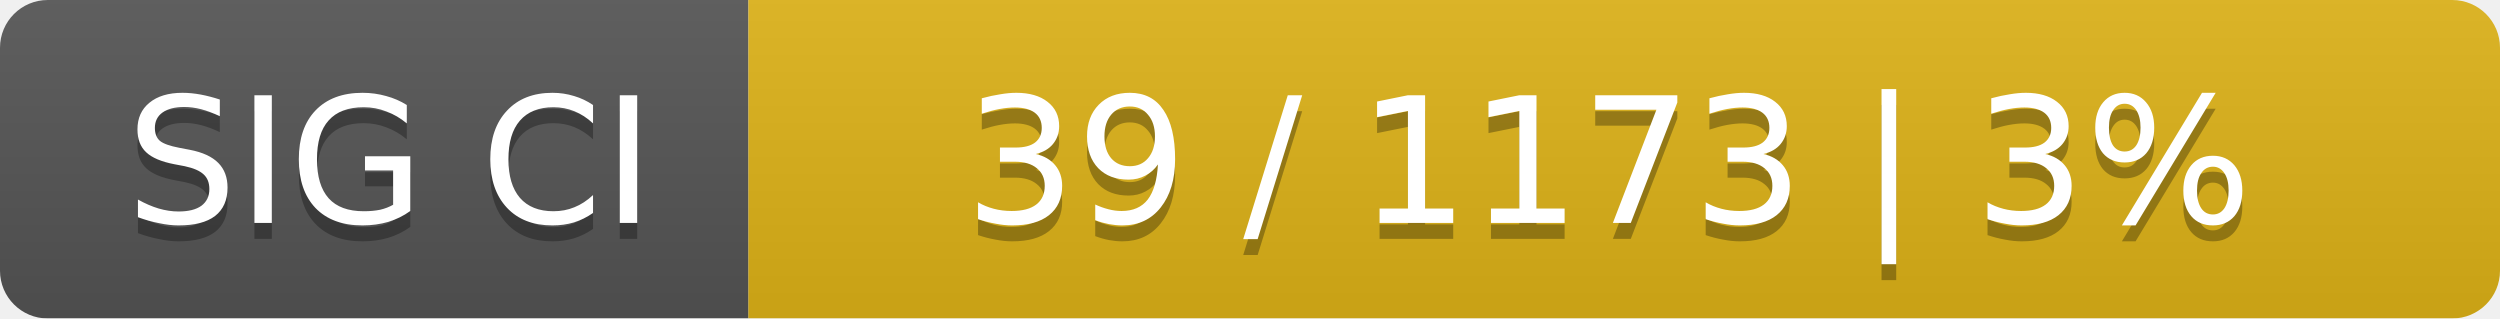
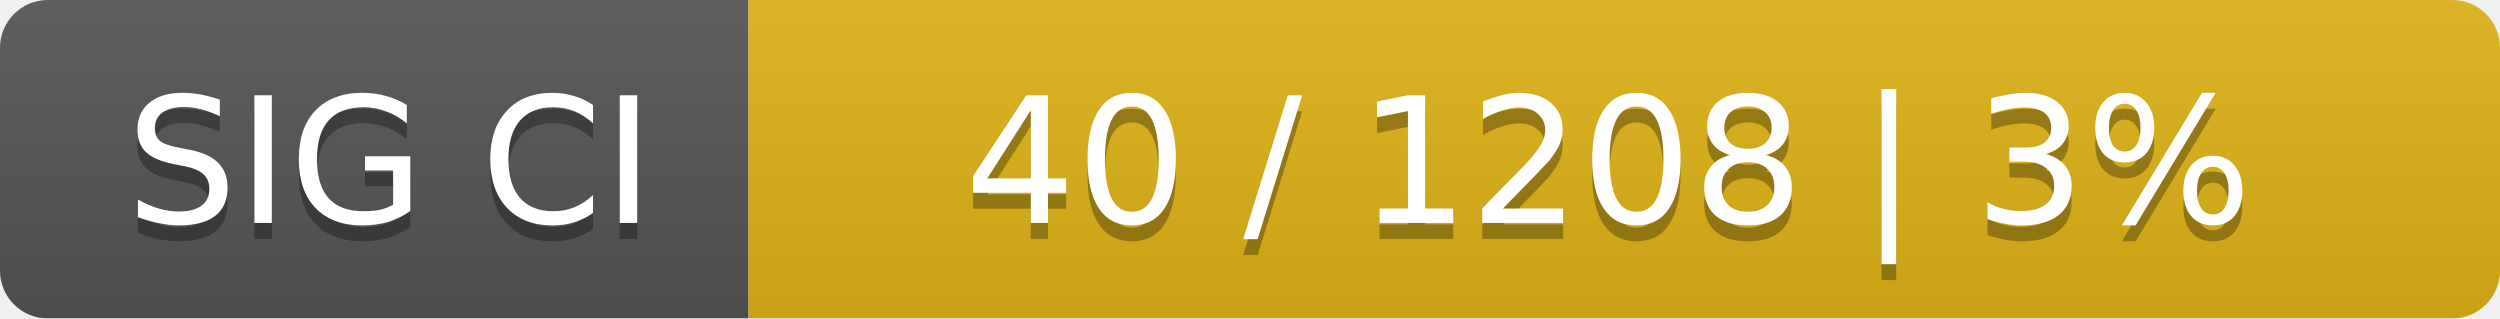
<svg xmlns="http://www.w3.org/2000/svg" width="157" height="20">
  <linearGradient id="smooth" x2="0" y2="100%">
    <stop offset="0" stop-color="#bbb" stop-opacity=".1" />
    <stop offset="1" stop-opacity=".1" />
  </linearGradient>
  <mask id="round">
    <rect width="157" height="20" rx="3" fill="#fff" />
  </mask>
  <g mask="url(#round)">
    <rect width="47" height="20" fill="#555" />
    <rect x="47" width="110" height="20" fill="#dfb317" />
    <rect width="157" height="20" fill="url(#smooth)" />
  </g>
  <g fill="#fff" text-anchor="middle" font-family="DejaVu Sans,Verdana,Geneva,sans-serif" font-size="11">
    <text x="24.5" y="15" fill="#010101" fill-opacity=".3">SIG CI</text>
    <text x="24.5" y="14">SIG CI</text>
-     <text x="101" y="15" fill="#010101" fill-opacity=".3">39 / 1173    |    3%</text>
-     <text x="101" y="14">39 / 1173    |    3%</text>
+     <text x="101" y="15" fill="#010101" fill-opacity=".3">40 / 1208    |    3%</text>
+     <text x="101" y="14">40 / 1208    |    3%</text>
  </g>
</svg>
